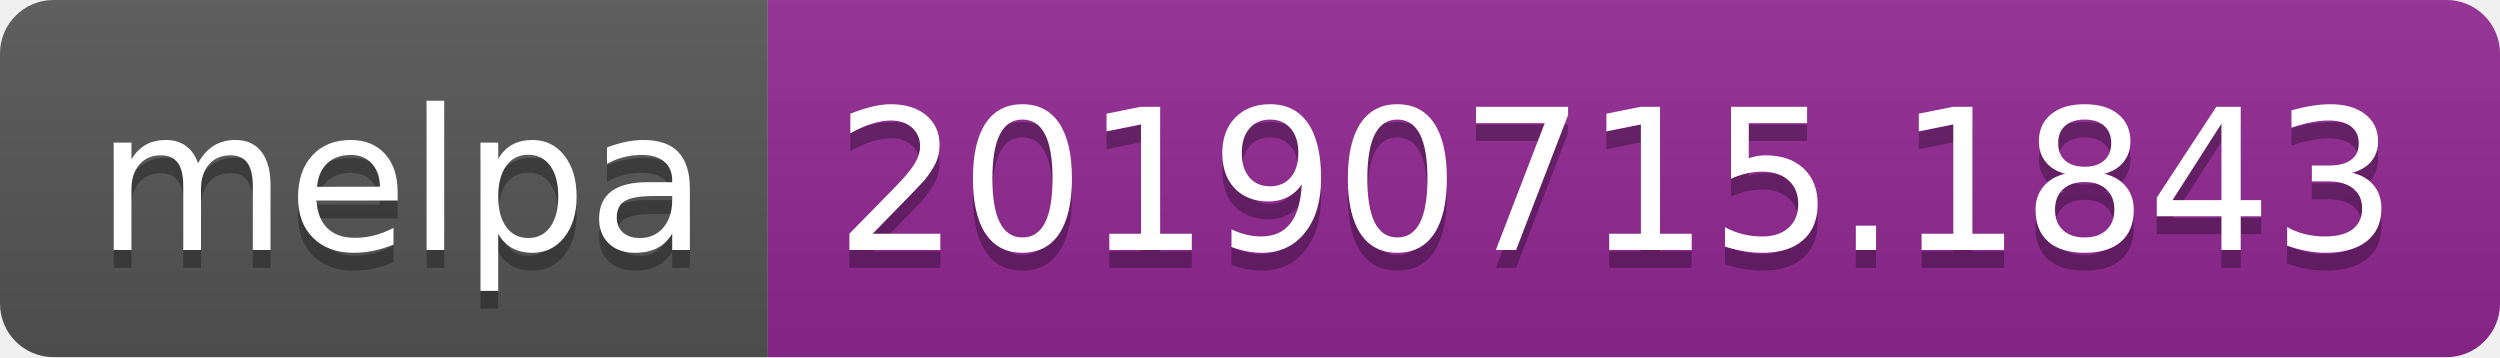
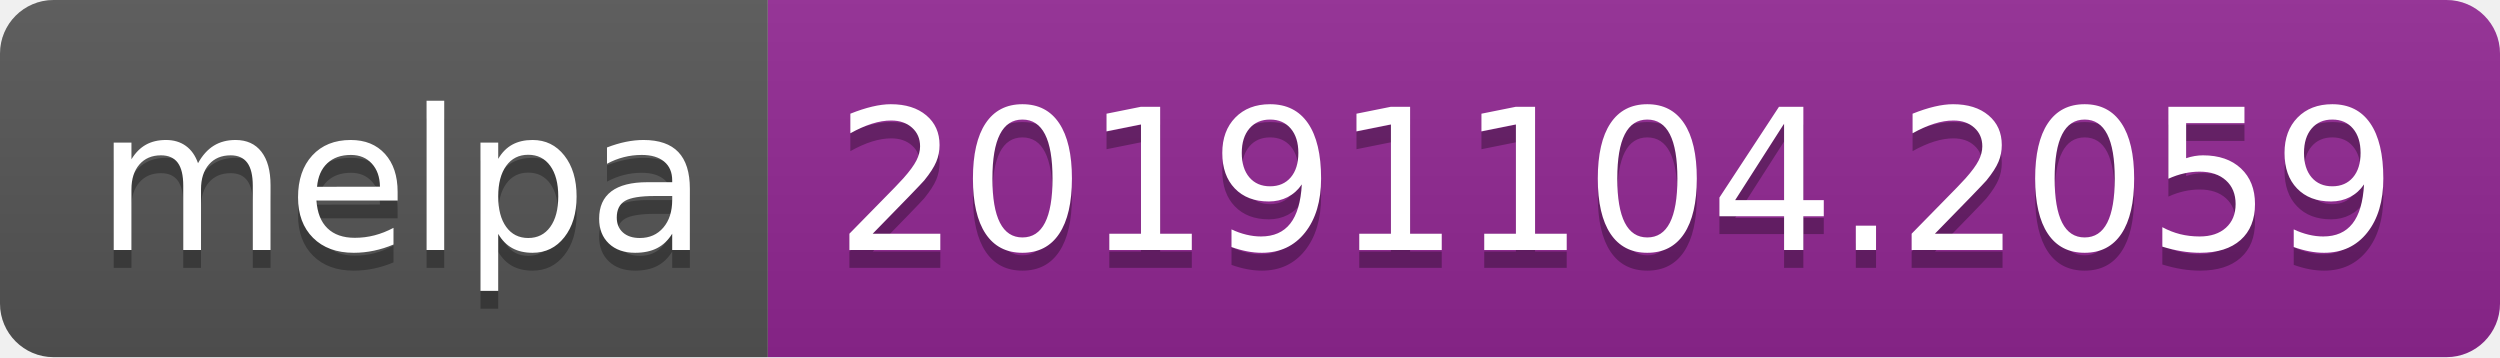
<svg xmlns="http://www.w3.org/2000/svg" width="140" height="20">
  <linearGradient id="b" x2="0" y2="100%">
    <stop offset="0" stop-color="#bbb" stop-opacity=".1" />
    <stop offset="1" stop-opacity=".1" />
  </linearGradient>
  <clipPath id="a">
    <rect width="140" height="20" rx="3" fill="#fff" />
  </clipPath>
  <g clip-path="url(#a)">
    <path fill="#555" d="M0 0h43v20H0z" />
    <path fill="#922793" d="M43 0h97v20H43z" />
    <path fill="url(#b)" d="M0 0h140v20H0z" />
  </g>
  <g fill="#fff" text-anchor="middle" font-family="DejaVu Sans,Verdana,Geneva,sans-serif" font-size="110">
    <text x="225" y="150" fill="#010101" fill-opacity=".3" transform="scale(.1)" textLength="330">melpa</text>
    <text x="225" y="140" transform="scale(.1)" textLength="330">melpa</text>
-     <text x="905" y="150" fill="#010101" fill-opacity=".3" transform="scale(.1)" textLength="870">20190715.1843</text>
-     <text x="905" y="140" transform="scale(.1)" textLength="870">20190715.1843</text>
+     <text x="905" y="150" fill="#010101" fill-opacity=".3" transform="scale(.1)" textLength="870">20191104.2059</text>
+     <text x="905" y="140" transform="scale(.1)" textLength="870">20191104.2059</text>
  </g>
</svg>
